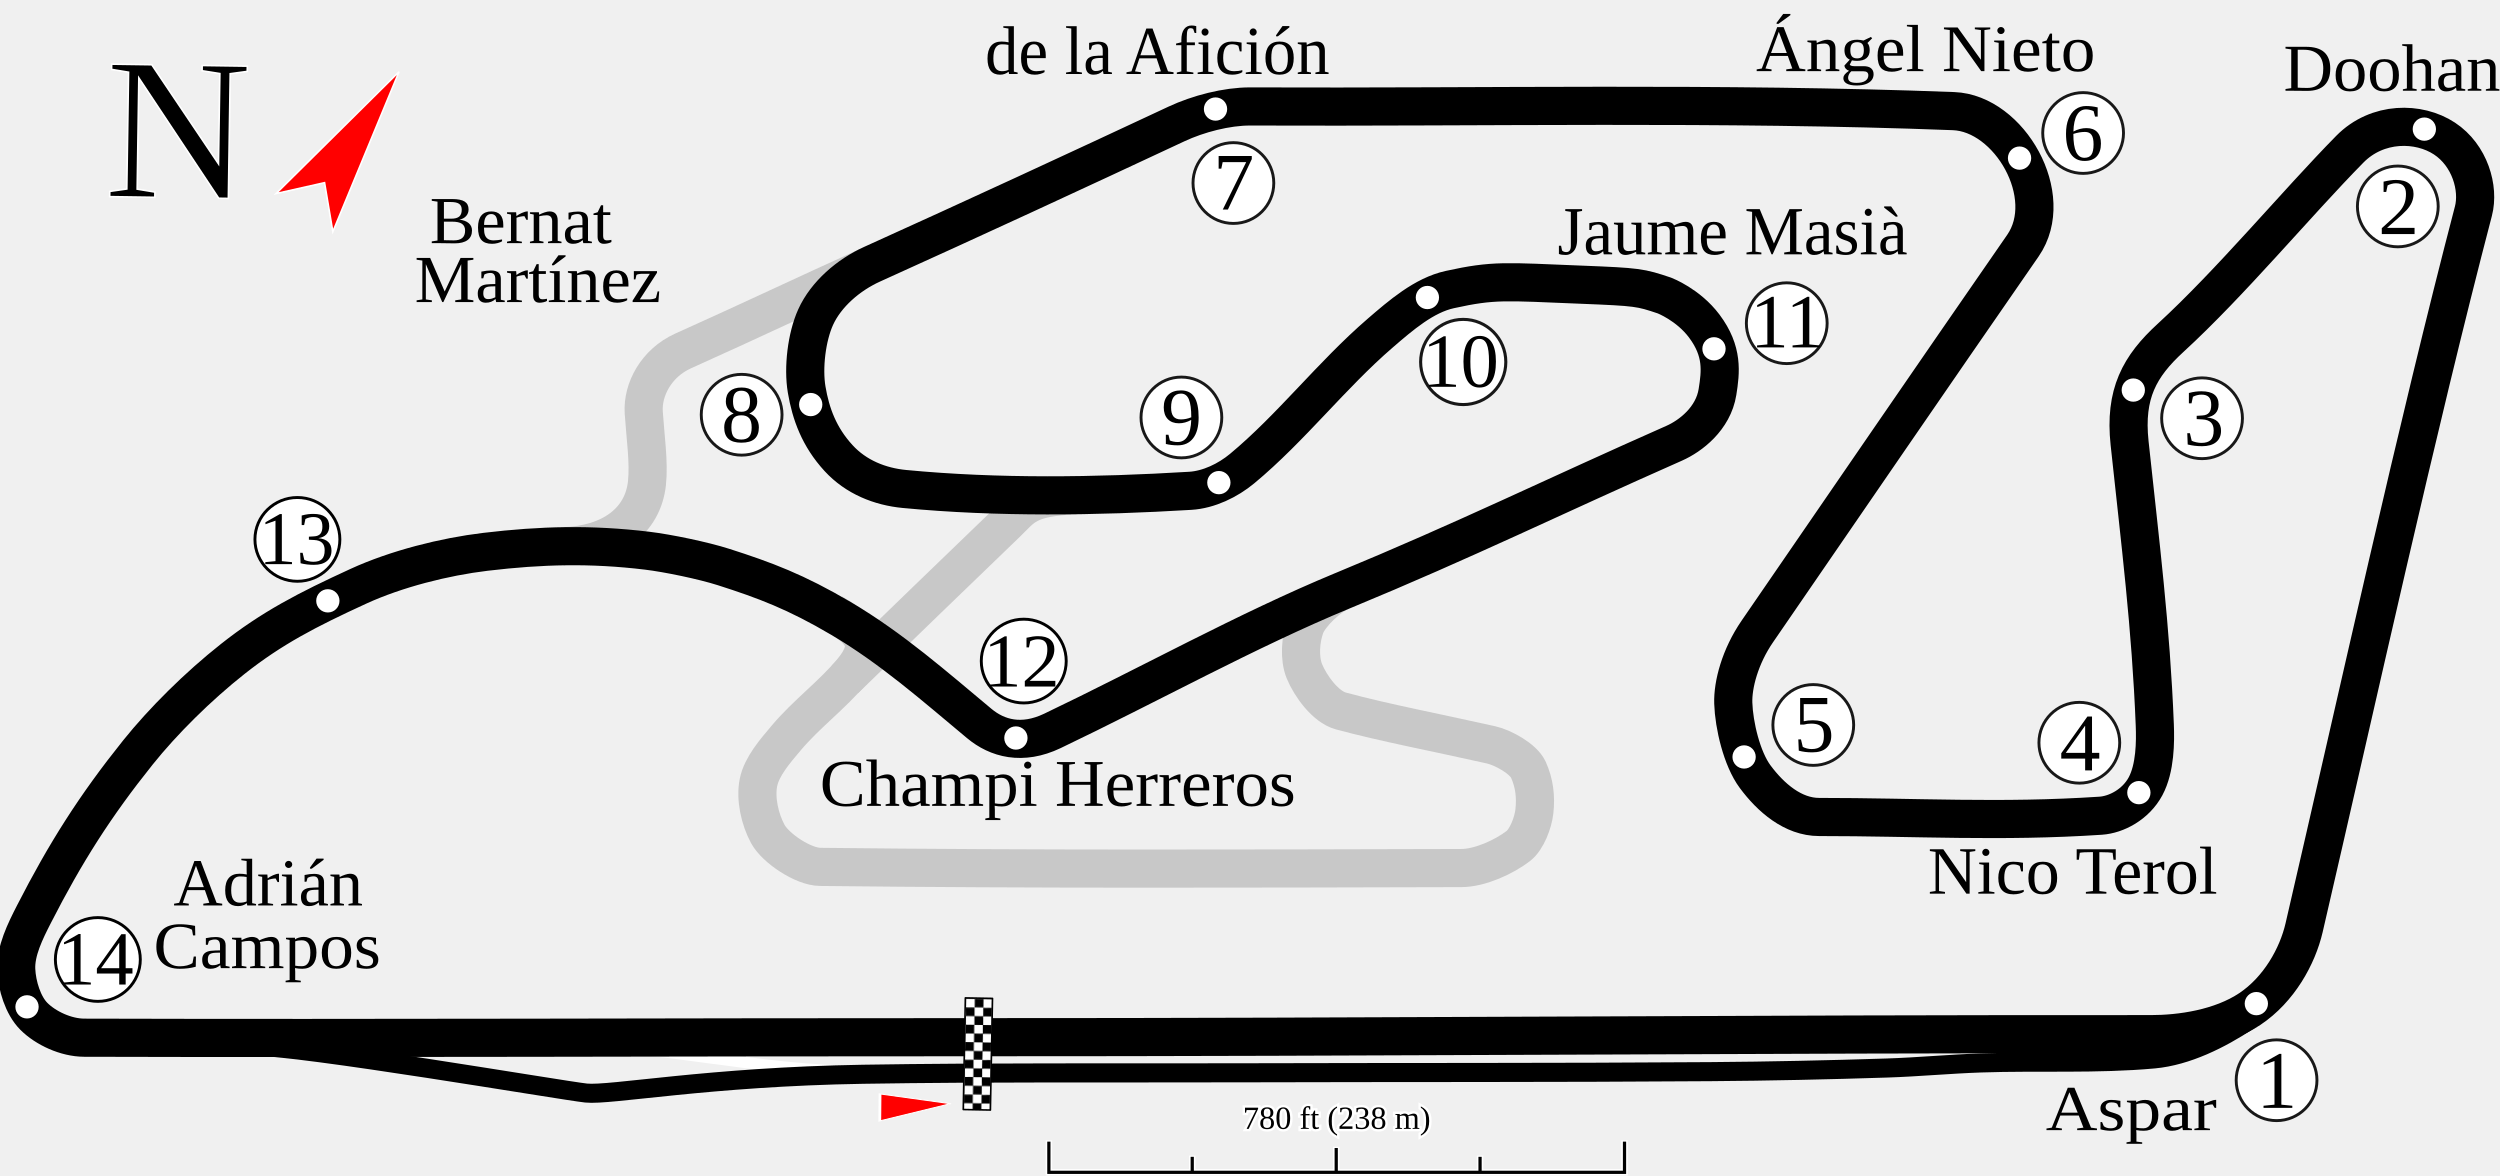
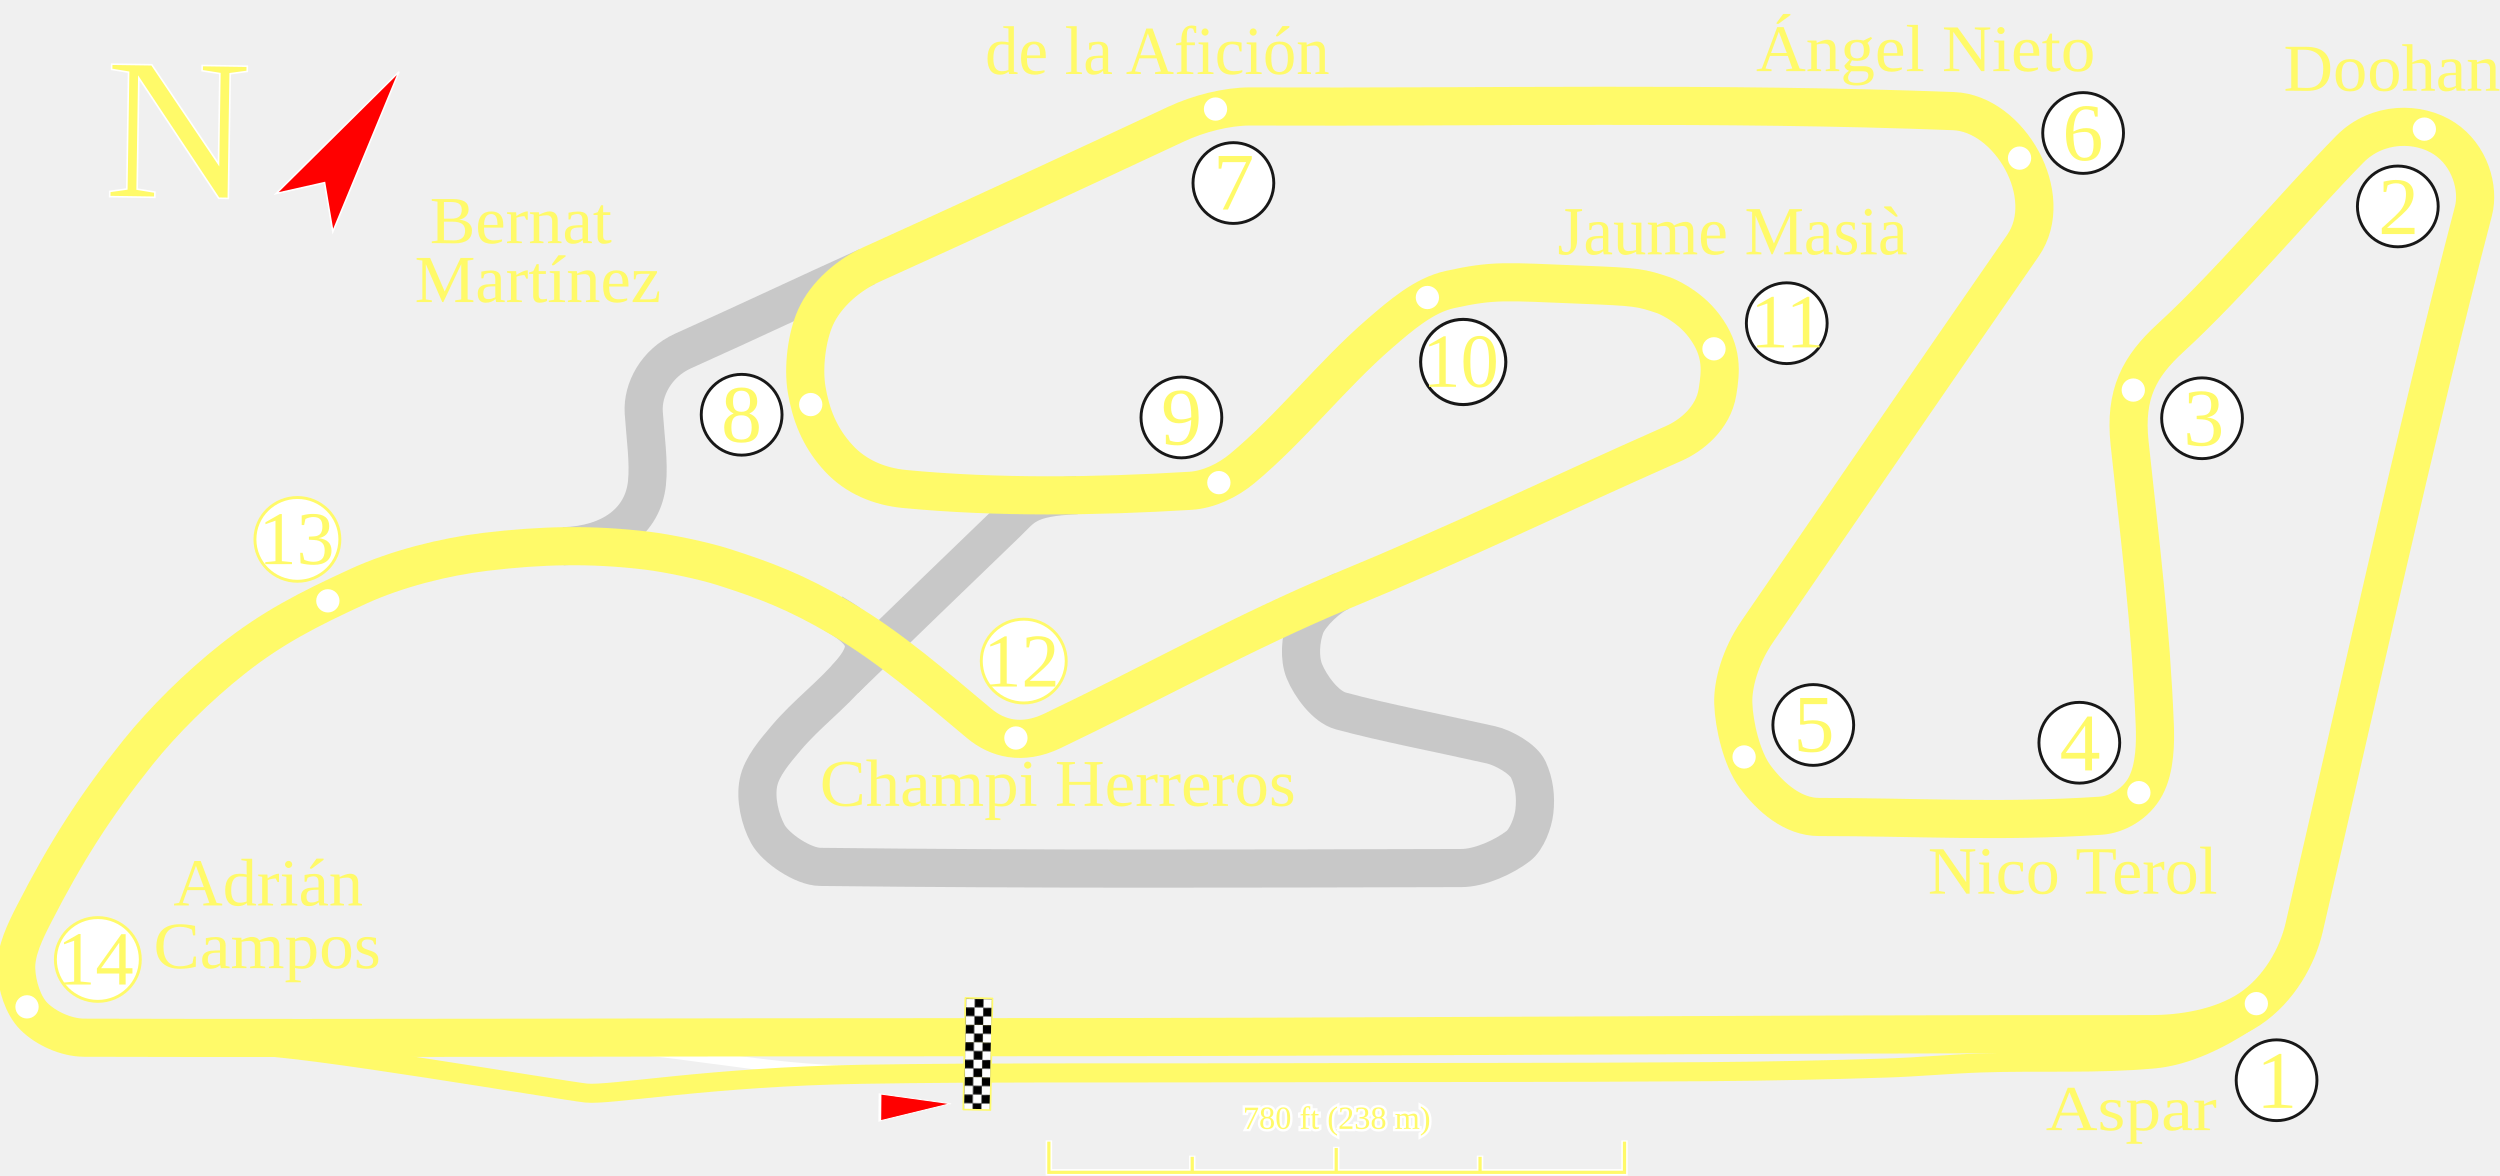
<svg xmlns="http://www.w3.org/2000/svg" xmlns:xlink="http://www.w3.org/1999/xlink" width="1966.237" height="924.569" id="svg2383" version="1.0">
  <defs id="defs2385">
    <clipPath clipPathUnits="userSpaceOnUse" id="clipPath3490-7">
      <rect style="fill:#006a00;fill-opacity:1;fill-rule:nonzero;stroke:none" id="rect3492-1" width="1511.787" height="1003.748" x="683.14" y="104.104" transform="matrix(-0.7183395,0.6956928,-0.6956928,-0.7183395,0,0)" />
    </clipPath>
    <pattern patternUnits="userSpaceOnUse" width="10.794" height="10.774" patternTransform="matrix(-0.5630234,-0.534067,0.534067,-0.5630234,1593.725,910.5704)" id="pattern4256-2">
      <g id="g4248-4" transform="matrix(0.5878912,6.0987118e-3,-6.0987118e-3,0.5878912,-595.3809,-720.7077)">
        <rect style="opacity:1;fill:black;fill-opacity:1;stroke:none;stroke-width:0.5;stroke-linecap:round;stroke-linejoin:round;stroke-miterlimit:4;stroke-dasharray:none;stroke-dashoffset:0;stroke-opacity:1" id="rect4250-5" width="18.173" height="18.096" x="1025.535" y="1215.281" />
        <rect style="opacity:1;fill:white;fill-opacity:1;stroke:none;stroke-width:0.5;stroke-linecap:round;stroke-linejoin:round;stroke-miterlimit:4;stroke-dasharray:none;stroke-dashoffset:0;stroke-opacity:1" id="rect4252-5" width="9.075" height="9.075" x="1025.535" y="1215.281" />
        <rect style="opacity:1;fill:white;fill-opacity:1;stroke:none;stroke-width:0.5;stroke-linecap:round;stroke-linejoin:round;stroke-miterlimit:4;stroke-dasharray:none;stroke-dashoffset:0;stroke-opacity:1" id="rect4254-1" width="9.075" height="9.075" x="1034.641" y="1224.344" />
      </g>
    </pattern>
    <pattern xlink:href="#pattern4256-2" id="pattern4264-8" patternTransform="matrix(-0.7760302,9.7935943e-4,-9.7935943e-4,-0.7760302,-1599.831,380.49)" />
    <clipPath clipPathUnits="userSpaceOnUse" id="clipPath3494-9">
      <rect style="fill:#006a00;fill-opacity:1;fill-rule:nonzero;stroke:none" id="rect3496-48" width="2168.193" height="1468.418" x="-4232.846" y="-2372.13" transform="matrix(-0.9472965,-0.3203582,0.9519016,-0.3064038,0,0)" />
    </clipPath>
    <clipPath clipPathUnits="userSpaceOnUse" id="clipPath9716">
      <path id="path9718" d="M 871.135,932.363 C 1314.876,1345.252 1758.616,1758.14 2202.356,2171.029 2375.779,1984.647 2549.202,1798.266 2722.625,1611.884 2278.885,1198.996 1835.145,786.108 1391.405,373.219 1217.982,559.601 1044.559,745.982 871.135,932.363 Z" style="fill:#6a6a6a;fill-opacity:1;fill-rule:nonzero;stroke:#010101;stroke-width:0.943;stroke-linecap:round;stroke-linejoin:round;stroke-miterlimit:4;stroke-dasharray:none;stroke-dashoffset:0;stroke-opacity:1" />
    </clipPath>
  </defs>
  <g id="layer1" transform="translate(-572.7607,-933.5801)">
    <path id="path3194" d="m 2332.733,1732.948 c -21.191,14.036 -42.467,28.615 -68.219,30.976 -44.941,4.119 -90.835,1.624 -136.224,3.172 -24.642,0.84 -49.225,3.2 -73.867,3.993 -46.278,1.49 -92.59,2.513 -138.895,2.857 -122.336,0.909 -244.686,0.524 -367.028,0.901 -99.802,0.307 -200.608,0.292 -299.404,1.153 -76.453,0.666 -153.942,-20.92 -228.98,-19.927" style="fill:none;stroke:#ffffff;stroke-width:8.902;stroke-linecap:butt;stroke-linejoin:round;stroke-miterlimit:4;stroke-dasharray:none;stroke-opacity:1" />
    <path id="path3186" d="m 1015.708,1363.209 c 0,0 0,0 0,0 37.956,-1.151 62.605,-19.939 65.86,-49.411 1.815,-16.436 -1.297,-37.09 -2.505,-55.763 -1.179,-18.233 10.049,-39.052 30.971,-48.445 54.184,-24.327 93.915,-43.355 144.671,-66.277" style="fill:none;stroke:#ffffff;stroke-width:21.619;stroke-linecap:butt;stroke-linejoin:round;stroke-miterlimit:4;stroke-dasharray:none;stroke-opacity:1" />
    <path id="path3188" d="m 1240.869,1424.281 c 33.333,19.217 67.043,49.156 102.091,78.339 14.148,11.781 33.642,17.202 57.486,5.824 74.694,-35.644 154.252,-78.776 228.269,-110.262" style="fill:none;stroke:#ffffff;stroke-width:21.619;stroke-linecap:butt;stroke-linejoin:round;stroke-miterlimit:4;stroke-dasharray:none;stroke-opacity:1" />
    <path id="path3190" d="m 1419.8,1323.036 c -40.123,1.72 -42.286,9.378 -55.931,22.501 -40.094,38.559 -83.569,80.652 -126.542,122.309" style="fill:none;stroke:#ffffff;stroke-width:21.619;stroke-linecap:butt;stroke-linejoin:round;stroke-miterlimit:4;stroke-dasharray:none;stroke-opacity:1" />
    <path style="fill:none;stroke:#c8c8c8;stroke-width:30;stroke-linecap:butt;stroke-linejoin:round;stroke-miterlimit:4;stroke-dasharray:none;stroke-opacity:1" d="m 1254.705,1143.314 c -50.756,22.922 -90.487,41.95 -144.671,66.277 -20.922,9.393 -32.15,30.212 -30.971,48.445 1.208,18.673 4.32,39.326 2.505,55.763 -3.255,29.472 -27.904,48.259 -65.86,49.411 0,0 0,0 0,0" id="path3178" />
    <path style="fill:none;stroke:#c8c8c8;stroke-width:30;stroke-linecap:butt;stroke-linejoin:round;stroke-miterlimit:4;stroke-dasharray:none;stroke-opacity:1" d="m 1419.8,1323.036 c -40.123,1.72 -42.286,9.378 -55.931,22.501 -40.094,38.559 -83.569,80.652 -126.542,122.309" id="path3182" />
    <path style="fill:none;stroke:#c8c8c8;stroke-width:30;stroke-linecap:butt;stroke-linejoin:round;stroke-miterlimit:4;stroke-dasharray:none;stroke-opacity:1" d="m 1628.002,1398.478 c -10.263,4.145 -25.082,18.271 -28.639,27.813 -3.741,10.034 -4.906,24.949 -0.7,35.233 4.701,11.496 16.551,27.96 28.697,31.235 34.909,9.416 74.6,16.875 118.073,26.639 9.515,2.137 25.531,10.973 29.421,19.621 4.688,10.422 5.97,21.196 4.688,32.729 -0.984,8.854 -5.951,22.084 -12.763,27.307 -10.979,8.417 -29.875,17.206 -44.722,17.244 -174.552,0.453 -333.902,1.046 -504.286,-0.923 -13.377,-0.155 -35.024,-14.636 -41.139,-25.882 -6.224,-11.447 -9.931,-27.798 -7.341,-40.518 2.579,-12.669 13.086,-24.61 21.919,-35.108 15.706,-18.667 36.152,-33.706 51.695,-52.386 18.51,-22.245 7.582,-32.475 -15.383,-45.802" id="path2406" />
-     <path style="fill:none;stroke:#000000;stroke-width:15;stroke-linecap:butt;stroke-linejoin:round;stroke-miterlimit:4;stroke-dasharray:none;stroke-opacity:1" d="m 770.474,1756.322 c 37.519,-0.496 244.478,34.916 263.256,36.936 18.778,2.02 96.496,-12.792 217.846,-14.777 98.787,-1.615 199.603,-0.845 299.404,-1.153 122.343,-0.377 244.692,0.012 367.028,-0.901 46.305,-0.344 92.617,-1.367 138.895,-2.857 24.642,-0.793 49.226,-3.153 73.867,-3.993 45.389,-1.548 91.283,0.947 136.224,-3.172 25.752,-2.361 52.386,-15.702 73.578,-29.738" id="path3184" />
+     <path style="fill:none;stroke:#fffa69;stroke-width:15;stroke-linecap:butt;stroke-linejoin:round;stroke-miterlimit:4;stroke-dasharray:none;stroke-opacity:1" d="m 770.474,1756.322 c 37.519,-0.496 244.478,34.916 263.256,36.936 18.778,2.02 96.496,-12.792 217.846,-14.777 98.787,-1.615 199.603,-0.845 299.404,-1.153 122.343,-0.377 244.692,0.012 367.028,-0.901 46.305,-0.344 92.617,-1.367 138.895,-2.857 24.642,-0.793 49.226,-3.153 73.867,-3.993 45.389,-1.548 91.283,0.947 136.224,-3.172 25.752,-2.361 52.386,-15.702 73.578,-29.738" id="path3184" />
    <g style="display:inline;enable-background:new" id="g3227" transform="matrix(1.271727,0,0,1.271727,-114.7073,-19.79135)">
      <path id="path3225" style="fill:none;stroke:#ffffff;stroke-width:4;stroke-linecap:butt;stroke-linejoin:miter;stroke-miterlimit:4;stroke-dasharray:none;stroke-opacity:1" d="m 1545.25,1454.947 0,19.738 -356,0 0,-19.738 m 266.66,9.391 0,10.347 m -178,-10.347 0,10.347 m 89.05,-15.801 0,15.757" />
-       <path d="m 1545.25,1455.702 0,18.983 -356,0 0,-18.983 m 266.66,9.391 0,9.592 m -178,-9.592 0,9.592 m 89.05,-15.046 0,15.002" style="fill:none;stroke:#000000;stroke-width:2;stroke-linecap:butt;stroke-linejoin:miter;stroke-miterlimit:4;stroke-dasharray:none;stroke-opacity:1" id="path2423" />
+       <path d="m 1545.25,1455.702 0,18.983 -356,0 0,-18.983 m 266.66,9.391 0,9.592 m -178,-9.592 0,9.592 m 89.05,-15.046 0,15.002" style="fill:none;stroke:#fffa69;stroke-width:2;stroke-linecap:butt;stroke-linejoin:miter;stroke-miterlimit:4;stroke-dasharray:none;stroke-opacity:1" id="path2423" />
      <use x="0" y="0" xlink:href="#text2441" id="use3370" style="stroke:#ffffff;stroke-width:3;stroke-miterlimit:4;stroke-dasharray:none;stroke-opacity:1" width="744.094" height="1052.362" />
-       <text id="text2441" y="1447.795" x="1309.232" style="font-style:normal;font-weight:normal;line-height:0%;font-family:'Times New Roman';writing-mode:lr-tb;fill:#000000;fill-opacity:1" xml:space="preserve">
+       <text id="text2441" y="1447.795" x="1309.232" style="font-style:normal;font-weight:normal;line-height:0%;font-family:'Times New Roman';writing-mode:lr-tb;fill:#fffa69;fill-opacity:1" xml:space="preserve">
        <tspan y="1447.795" x="1309.232" id="tspan2443" style="font-size:20px;line-height:1.25">780 ft (238 m)</tspan>
      </text>
    </g>
    <g id="g3483" transform="translate(-174.3137,8.107612)">
-       <text transform="rotate(0.8561019)" id="text3180" y="1067.555" x="844.806" style="font-style:normal;font-weight:normal;line-height:0%;font-family:'Times New Roman';fill:#000000;fill-opacity:1;stroke:#ffffff;stroke-width:1.272px;stroke-linecap:butt;stroke-linejoin:miter;stroke-opacity:1" xml:space="preserve">
+       <text transform="rotate(0.8561019)" id="text3180" y="1067.555" x="844.806" style="font-style:normal;font-weight:normal;line-height:0%;font-family:'Times New Roman';fill:#fffa69;fill-opacity:1;stroke:#ffffff;stroke-width:1.272px;stroke-linecap:butt;stroke-linejoin:miter;stroke-opacity:1" xml:space="preserve">
        <tspan y="1067.555" x="844.806" id="tspan3182" style="font-size:159.161px;line-height:1.25;stroke-width:1.272">N</tspan>
      </text>
      <path id="path2745" d="m 1060.942,981.848 -52.093,125.839 -6.514,-38.539 -38.136,8.564 96.743,-95.864 z" style="fill:#ff0000;fill-opacity:1;fill-rule:nonzero;stroke:#ffffff;stroke-width:1.272;stroke-linecap:round;stroke-linejoin:miter;stroke-miterlimit:4;stroke-dasharray:none;stroke-dashoffset:0;stroke-opacity:1" />
    </g>
    <g id="g3566" transform="matrix(1.148202,0,0,1.148202,90.4212,246.2985)">
      <circle transform="matrix(0.9438775,0,0,0.9438775,1288.97,-254.9688)" id="path3564" style="display:inline;overflow:visible;visibility:visible;fill:#ffffff;fill-opacity:1;fill-rule:nonzero;stroke:#181818;stroke-width:2.119;stroke-linecap:round;stroke-linejoin:round;stroke-miterlimit:4;stroke-dasharray:none;stroke-dashoffset:66;stroke-opacity:1;marker:none;enable-background:accumulate" cx="731.576" cy="1688.229" r="29.311" />
-       <text id="text3450" y="1357.435" x="1965.626" style="font-style:normal;font-weight:normal;line-height:0%;font-family:'Times New Roman';writing-mode:lr-tb;fill:#000000;fill-opacity:1;stroke:none" xml:space="preserve">
+       <text id="text3450" y="1357.435" x="1965.626" style="font-style:normal;font-weight:normal;line-height:0%;font-family:'Times New Roman';writing-mode:lr-tb;fill:#fffa69;fill-opacity:1;stroke:none" xml:space="preserve">
        <tspan y="1357.435" x="1965.626" id="tspan3452" style="font-size:56px;line-height:1.25">1</tspan>
      </text>
    </g>
    <g id="g3559" transform="matrix(1.148202,0,0,1.148202,178.0165,101.6533)">
      <circle transform="matrix(0.9438775,0,0,0.9438775,1295.725,-727.5324)" id="path3557" style="display:inline;overflow:visible;visibility:visible;fill:#ffffff;fill-opacity:1;fill-rule:nonzero;stroke:#181818;stroke-width:2.119;stroke-linecap:round;stroke-linejoin:round;stroke-miterlimit:4;stroke-dasharray:none;stroke-dashoffset:66;stroke-opacity:1;marker:none;enable-background:accumulate" cx="731.576" cy="1688.229" r="29.311" />
-       <text id="text3454" y="884.871" x="1972.804" style="font-style:normal;font-weight:normal;line-height:0%;font-family:'Times New Roman';writing-mode:lr-tb;fill:#000000;fill-opacity:1;stroke:none" xml:space="preserve">
+       <text id="text3454" y="884.871" x="1972.804" style="font-style:normal;font-weight:normal;line-height:0%;font-family:'Times New Roman';writing-mode:lr-tb;fill:#fffa69;fill-opacity:1;stroke:none" xml:space="preserve">
        <tspan y="884.871" x="1972.804" id="tspan3456" style="font-size:56px;line-height:1.25">2</tspan>
      </text>
    </g>
    <g id="g3552" transform="matrix(1.148202,0,0,1.148202,128.91,97.61459)">
      <circle transform="matrix(0.9438775,0,0,0.9438775,1204.403,-578.916)" id="path3550" style="display:inline;overflow:visible;visibility:visible;fill:#ffffff;fill-opacity:1;fill-rule:nonzero;stroke:#181818;stroke-width:2.119;stroke-linecap:round;stroke-linejoin:round;stroke-miterlimit:4;stroke-dasharray:none;stroke-dashoffset:66;stroke-opacity:1;marker:none;enable-background:accumulate" cx="731.576" cy="1688.229" r="29.311" />
-       <text id="text3458" y="1033.16" x="1882.111" style="font-style:normal;font-weight:normal;line-height:0%;font-family:'Times New Roman';writing-mode:lr-tb;fill:#000000;fill-opacity:1;stroke:none" xml:space="preserve">
+       <text id="text3458" y="1033.16" x="1882.111" style="font-style:normal;font-weight:normal;line-height:0%;font-family:'Times New Roman';writing-mode:lr-tb;fill:#fffa69;fill-opacity:1;stroke:none" xml:space="preserve">
        <tspan y="1033.16" x="1882.111" id="tspan3460" style="font-size:56px;line-height:1.25">3</tspan>
      </text>
    </g>
    <g id="g3545" transform="matrix(1.148202,0,0,1.148202,47.01081,105.8631)">
      <circle transform="matrix(0.9438775,0,0,0.9438775,1191.668,-363.8379)" id="path3543" style="display:inline;overflow:visible;visibility:visible;fill:#ffffff;fill-opacity:1;fill-rule:nonzero;stroke:#181818;stroke-width:2.119;stroke-linecap:round;stroke-linejoin:round;stroke-miterlimit:4;stroke-dasharray:none;stroke-dashoffset:66;stroke-opacity:1;marker:none;enable-background:accumulate" cx="731.576" cy="1688.229" r="29.311" />
-       <text id="text3462" y="1248.566" x="1868.72" style="font-style:normal;font-weight:normal;line-height:0%;font-family:'Times New Roman';writing-mode:lr-tb;fill:#000000;fill-opacity:1;stroke:none" xml:space="preserve">
+       <text id="text3462" y="1248.566" x="1868.72" style="font-style:normal;font-weight:normal;line-height:0%;font-family:'Times New Roman';writing-mode:lr-tb;fill:#fffa69;fill-opacity:1;stroke:none" xml:space="preserve">
        <tspan y="1248.566" x="1868.72" id="tspan3464" style="font-size:56px;line-height:1.25">4</tspan>
      </text>
    </g>
    <g id="g3538" transform="matrix(1.148202,0,0,1.148202,36.91439,70.4734)">
      <circle transform="matrix(0.9438775,0,0,0.9438775,1018.223,-345.1814)" id="path3536" style="display:inline;overflow:visible;visibility:visible;fill:#ffffff;fill-opacity:1;fill-rule:nonzero;stroke:#181818;stroke-width:2.119;stroke-linecap:round;stroke-linejoin:round;stroke-miterlimit:4;stroke-dasharray:none;stroke-dashoffset:66;stroke-opacity:1;marker:none;enable-background:accumulate" cx="731.576" cy="1688.229" r="29.311" />
-       <text id="text3466" y="1266.511" x="1695.247" style="font-style:normal;font-weight:normal;line-height:0%;font-family:'Times New Roman';writing-mode:lr-tb;fill:#000000;fill-opacity:1;stroke:none" xml:space="preserve">
+       <text id="text3466" y="1266.511" x="1695.247" style="font-style:normal;font-weight:normal;line-height:0%;font-family:'Times New Roman';writing-mode:lr-tb;fill:#fffa69;fill-opacity:1;stroke:none" xml:space="preserve">
        <tspan y="1266.511" x="1695.247" id="tspan3468" style="font-size:56px;line-height:1.25">5</tspan>
      </text>
    </g>
    <g id="g3531" transform="matrix(1.148202,0,0,1.148202,241.549,-18.2911)">
      <circle transform="matrix(0.9438775,0,0,0.9438775,1024.834,-673.3679)" id="path3529" style="display:inline;overflow:visible;visibility:visible;fill:#ffffff;fill-opacity:1;fill-rule:nonzero;stroke:#181818;stroke-width:2.119;stroke-linecap:round;stroke-linejoin:round;stroke-miterlimit:4;stroke-dasharray:none;stroke-dashoffset:66;stroke-opacity:1;marker:none;enable-background:accumulate" cx="731.576" cy="1688.229" r="29.311" />
-       <text id="text3470" y="938.708" x="1701.229" style="font-style:normal;font-weight:normal;line-height:0%;font-family:'Times New Roman';writing-mode:lr-tb;fill:#000000;fill-opacity:1;stroke:none" xml:space="preserve">
+       <text id="text3470" y="938.708" x="1701.229" style="font-style:normal;font-weight:normal;line-height:0%;font-family:'Times New Roman';writing-mode:lr-tb;fill:#fffa69;fill-opacity:1;stroke:none" xml:space="preserve">
        <tspan y="938.708" x="1701.229" id="tspan3472" style="font-size:56px;line-height:1.25">6</tspan>
      </text>
    </g>
    <g id="g3524" transform="matrix(1.148202,0,0,1.148202,279.6927,-317.3558)">
      <circle transform="matrix(0.9438775,0,0,0.9438775,409.5747,-378.625)" id="path3522" style="display:inline;overflow:visible;visibility:visible;fill:#ffffff;fill-opacity:1;fill-rule:nonzero;stroke:#181818;stroke-width:2.119;stroke-linecap:round;stroke-linejoin:round;stroke-miterlimit:4;stroke-dasharray:none;stroke-dashoffset:66;stroke-opacity:1;marker:none;enable-background:accumulate" cx="731.576" cy="1688.229" r="29.311" />
-       <text id="text3474" y="1233.013" x="1086.298" style="font-style:normal;font-weight:normal;line-height:0%;font-family:'Times New Roman';writing-mode:lr-tb;fill:#000000;fill-opacity:1;stroke:none" xml:space="preserve">
+       <text id="text3474" y="1233.013" x="1086.298" style="font-style:normal;font-weight:normal;line-height:0%;font-family:'Times New Roman';writing-mode:lr-tb;fill:#fffa69;fill-opacity:1;stroke:none" xml:space="preserve">
        <tspan y="1233.013" x="1086.298" id="tspan3476" style="font-size:56px;line-height:1.25">7</tspan>
      </text>
    </g>
    <g id="g3517" transform="matrix(1.148202,0,0,1.148202,-318.9445,-103.025)">
      <circle transform="matrix(0.9438775,0,0,0.9438775,594.1018,-406.5789)" id="path3515" style="display:inline;overflow:visible;visibility:visible;fill:#ffffff;fill-opacity:1;fill-rule:nonzero;stroke:#181818;stroke-width:2.119;stroke-linecap:round;stroke-linejoin:round;stroke-miterlimit:4;stroke-dasharray:none;stroke-dashoffset:66;stroke-opacity:1;marker:none;enable-background:accumulate" cx="731.576" cy="1688.229" r="29.311" />
-       <text id="text3478" y="1205.497" x="1270.538" style="font-style:normal;font-weight:normal;line-height:0%;font-family:'Times New Roman';writing-mode:lr-tb;fill:#000000;fill-opacity:1;stroke:none" xml:space="preserve">
+       <text id="text3478" y="1205.497" x="1270.538" style="font-style:normal;font-weight:normal;line-height:0%;font-family:'Times New Roman';writing-mode:lr-tb;fill:#fffa69;fill-opacity:1;stroke:none" xml:space="preserve">
        <tspan y="1205.497" x="1270.538" id="tspan3480" style="font-size:56px;line-height:1.25">8</tspan>
      </text>
    </g>
    <g id="g3510" transform="matrix(1.148202,0,0,1.148202,-266.8351,11.69166)">
      <circle transform="matrix(0.9438775,0,0,0.9438775,849.9459,-504.626)" id="path3508" style="display:inline;overflow:visible;visibility:visible;fill:#ffffff;fill-opacity:1;fill-rule:nonzero;stroke:#181818;stroke-width:2.119;stroke-linecap:round;stroke-linejoin:round;stroke-miterlimit:4;stroke-dasharray:none;stroke-dashoffset:66;stroke-opacity:1;marker:none;enable-background:accumulate" cx="731.576" cy="1688.229" r="29.311" />
-       <text id="text3482" y="1107.395" x="1526.56" style="font-style:normal;font-weight:normal;line-height:0%;font-family:'Times New Roman';writing-mode:lr-tb;fill:#000000;fill-opacity:1;stroke:none" xml:space="preserve">
+       <text id="text3482" y="1107.395" x="1526.56" style="font-style:normal;font-weight:normal;line-height:0%;font-family:'Times New Roman';writing-mode:lr-tb;fill:#fffa69;fill-opacity:1;stroke:none" xml:space="preserve">
        <tspan y="1107.395" x="1526.56" id="tspan3484" style="font-size:56px;line-height:1.25">9</tspan>
      </text>
    </g>
    <g id="g3470" transform="matrix(0.902868,0,0,0.902868,157.3059,118.5085)">
      <circle id="path3501" style="display:inline;overflow:visible;visibility:visible;fill:#ffffff;fill-opacity:1;fill-rule:nonzero;stroke:#181818;stroke-width:2.682;stroke-linecap:round;stroke-linejoin:round;stroke-miterlimit:4;stroke-dasharray:none;stroke-dashoffset:66;stroke-opacity:1;marker:none;enable-background:accumulate" cx="1734.773" cy="1218.084" r="37.104" />
-       <text id="text3486" y="1239.695" x="1699.129" style="font-style:normal;font-weight:normal;line-height:0%;font-family:'Times New Roman';writing-mode:lr-tb;fill:#000000;fill-opacity:1;stroke:none" xml:space="preserve">
+       <text id="text3486" y="1239.695" x="1699.129" style="font-style:normal;font-weight:normal;line-height:0%;font-family:'Times New Roman';writing-mode:lr-tb;fill:#fffa69;fill-opacity:1;stroke:none" xml:space="preserve">
        <tspan y="1239.695" x="1699.129" id="tspan3488" style="font-size:66.649px;line-height:1.25">10</tspan>
      </text>
    </g>
    <g id="g3478" transform="matrix(0.902868,0,0,0.902868,303.1626,89.49285)">
      <circle id="path3494" style="display:inline;overflow:visible;visibility:visible;fill:#ffffff;fill-opacity:1;fill-rule:nonzero;stroke:#181818;stroke-width:2.543;stroke-linecap:round;stroke-linejoin:round;stroke-miterlimit:4;stroke-dasharray:none;stroke-dashoffset:66;stroke-opacity:1;marker:none;enable-background:accumulate" cx="1855.056" cy="1216.443" r="35.183" />
-       <text id="text3490" y="1237.534" x="1823.32" style="font-style:normal;font-weight:normal;line-height:0%;font-family:'Times New Roman';writing-mode:lr-tb;fill:#000000;fill-opacity:1;stroke:none" xml:space="preserve">
+       <text id="text3490" y="1237.534" x="1823.32" style="font-style:normal;font-weight:normal;line-height:0%;font-family:'Times New Roman';writing-mode:lr-tb;fill:#fffa69;fill-opacity:1;stroke:none" xml:space="preserve">
        <tspan y="1237.534" x="1823.32" id="tspan3492" style="font-size:66.818px;line-height:1.25">11</tspan>
      </text>
    </g>
-     <path id="path3573" style="fill:none;stroke:#000000;stroke-width:30;stroke-linecap:butt;stroke-linejoin:round;stroke-miterlimit:4;stroke-dasharray:none;stroke-opacity:1" d="m 1628.358,1398.33 c -74.339,30.71 -153.22,74.47 -227.913,110.114 -23.843,11.378 -43.338,5.957 -57.486,-5.824 -35.047,-29.183 -68.795,-59.059 -108.764,-82.639 -35.449,-20.914 -59.881,-30.053 -92.317,-40.428 -15.928,-5.095 -43.692,-10.876 -60.335,-12.877 -44.062,-5.299 -82.761,-4.351 -126.965,0.909 -32.199,3.832 -70.278,13.474 -99.869,27.052 -40.617,18.637 -68.181,32.963 -98.803,57.135 -27.424,21.648 -55.039,49.107 -74.638,73.572 -33.78,42.166 -57.038,78.832 -81.825,127.297 -6.874,13.44 -14.57,28.967 -13.923,43.528 0.556,12.519 5.352,28.221 13.855,36.738 9.319,9.335 25.329,16.774 39.611,16.818 231.552,0.7 469.183,-0.48 703.774,-0.4 307.41,0.104 614.57,-2.632 921.54,-2.38 23.594,0.019 55.005,-4.474 77.959,-19.794 22.955,-15.32 37.453,-41.466 42.652,-63.874 41.952,-180.829 88.758,-393.784 133.172,-563.612 4.72,-18.046 -2.748,-43.927 -22.79,-57.13 -20.042,-13.203 -52.658,-13.728 -74.479,8.469 -42.03,42.752 -93.758,105.089 -140.932,148.323 -24.366,22.331 -36.359,43.898 -32.211,82.748 8.377,78.46 16.805,145.034 19.82,221.717 0.521,13.239 0.404,33.926 -7.293,48.247 -7.697,14.321 -22.976,22.277 -35.268,23.093 -78.624,5.222 -145.449,0.994 -221.442,1.002 -20.527,0 -37.999,-15.113 -50.34,-31.74 -10.459,-14.091 -16.624,-40.505 -17.175,-57.819 -0.46,-14.438 5.257,-36.511 18.908,-56.371 74.619,-108.555 132.781,-193.533 208.893,-303.434 26.933,-38.89 -10.541,-104.103 -54.546,-105.792 -183.646,-7.046 -366.959,-2.869 -553.144,-3.668 -18.565,-0.08 -41.122,5.852 -57.956,13.729 -78.641,36.796 -160.186,74.504 -239.465,110.345 -18.51,8.368 -36.245,23.579 -44.411,41.632 -7.09,15.675 -9.941,39.865 -7.067,56.915 3.238,19.206 9.818,37.252 25.045,53.878 13.804,15.073 32.688,22.514 51.893,24.351 73.418,7.023 150.815,5.909 224.727,1.444 14.614,-0.883 29.59,-8.139 40.851,-17.485 38.55,-31.996 70.364,-73.595 108.583,-106.541 16.226,-13.988 34.432,-29.798 54.751,-34.258 34.846,-7.649 43.236,-6.248 103.727,-3.823 44.029,1.765 46.13,2.141 65.042,8.508 0,0 18.728,7.143 31.385,24.078 14.879,19.907 12.872,36 10.367,51.769 -3.34,21.022 -21.228,34.67 -34.042,40.33 -94.375,41.684 -163.321,75.733 -261.154,116.148 z" />
+     <path id="path3573" style="fill:none;stroke:#fffa69;stroke-width:30;stroke-linecap:butt;stroke-linejoin:round;stroke-miterlimit:4;stroke-dasharray:none;stroke-opacity:1" d="m 1628.358,1398.33 c -74.339,30.71 -153.22,74.47 -227.913,110.114 -23.843,11.378 -43.338,5.957 -57.486,-5.824 -35.047,-29.183 -68.795,-59.059 -108.764,-82.639 -35.449,-20.914 -59.881,-30.053 -92.317,-40.428 -15.928,-5.095 -43.692,-10.876 -60.335,-12.877 -44.062,-5.299 -82.761,-4.351 -126.965,0.909 -32.199,3.832 -70.278,13.474 -99.869,27.052 -40.617,18.637 -68.181,32.963 -98.803,57.135 -27.424,21.648 -55.039,49.107 -74.638,73.572 -33.78,42.166 -57.038,78.832 -81.825,127.297 -6.874,13.44 -14.57,28.967 -13.923,43.528 0.556,12.519 5.352,28.221 13.855,36.738 9.319,9.335 25.329,16.774 39.611,16.818 231.552,0.7 469.183,-0.48 703.774,-0.4 307.41,0.104 614.57,-2.632 921.54,-2.38 23.594,0.019 55.005,-4.474 77.959,-19.794 22.955,-15.32 37.453,-41.466 42.652,-63.874 41.952,-180.829 88.758,-393.784 133.172,-563.612 4.72,-18.046 -2.748,-43.927 -22.79,-57.13 -20.042,-13.203 -52.658,-13.728 -74.479,8.469 -42.03,42.752 -93.758,105.089 -140.932,148.323 -24.366,22.331 -36.359,43.898 -32.211,82.748 8.377,78.46 16.805,145.034 19.82,221.717 0.521,13.239 0.404,33.926 -7.293,48.247 -7.697,14.321 -22.976,22.277 -35.268,23.093 -78.624,5.222 -145.449,0.994 -221.442,1.002 -20.527,0 -37.999,-15.113 -50.34,-31.74 -10.459,-14.091 -16.624,-40.505 -17.175,-57.819 -0.46,-14.438 5.257,-36.511 18.908,-56.371 74.619,-108.555 132.781,-193.533 208.893,-303.434 26.933,-38.89 -10.541,-104.103 -54.546,-105.792 -183.646,-7.046 -366.959,-2.869 -553.144,-3.668 -18.565,-0.08 -41.122,5.852 -57.956,13.729 -78.641,36.796 -160.186,74.504 -239.465,110.345 -18.51,8.368 -36.245,23.579 -44.411,41.632 -7.09,15.675 -9.941,39.865 -7.067,56.915 3.238,19.206 9.818,37.252 25.045,53.878 13.804,15.073 32.688,22.514 51.893,24.351 73.418,7.023 150.815,5.909 224.727,1.444 14.614,-0.883 29.59,-8.139 40.851,-17.485 38.55,-31.996 70.364,-73.595 108.583,-106.541 16.226,-13.988 34.432,-29.798 54.751,-34.258 34.846,-7.649 43.236,-6.248 103.727,-3.823 44.029,1.765 46.13,2.141 65.042,8.508 0,0 18.728,7.143 31.385,24.078 14.879,19.907 12.872,36 10.367,51.769 -3.34,21.022 -21.228,34.67 -34.042,40.33 -94.375,41.684 -163.321,75.733 -261.154,116.148 z" />
    <g style="display:inline;enable-background:new" transform="matrix(1.239874,1.071561,1.071561,-1.239874,-1340.104,1252.46)" id="g4801" clip-path="url(#clipPath9716)">
      <path clip-path="url(#clipPath3494-9)" transform="matrix(-0.358939,0.3679125,-1.115112,-1.087914,3587.072,1686.658)" d="m 1696.441,1398.425 -25.154,0.581 12.074,-22.074 z" id="path3463" style="display:inline;fill:#ff0000;fill-opacity:1;stroke:#ffffff;stroke-width:0.867;stroke-linecap:round;stroke-linejoin:miter;stroke-miterlimit:4;stroke-dasharray:none;stroke-dashoffset:0;stroke-opacity:1" />
-       <rect clip-path="url(#clipPath3490-7)" ry="0" transform="rotate(-140.2424,-8.237438,66.22137)" y="376.017" x="-1620.884" height="53.589" width="13.041" id="rect3457" style="display:inline;fill:url(#pattern4264-8);fill-opacity:1;stroke:#000000;stroke-width:0.776;stroke-linecap:round;stroke-linejoin:round;stroke-miterlimit:4;stroke-dasharray:none;stroke-dashoffset:0;stroke-opacity:1" />
+       <rect clip-path="url(#clipPath3490-7)" ry="0" transform="rotate(-140.2424,-8.237438,66.22137)" y="376.017" x="-1620.884" height="53.589" width="13.041" id="rect3457" style="display:inline;fill:url(#pattern4264-8);fill-opacity:1;stroke:#fffa69;stroke-width:0.776;stroke-linecap:round;stroke-linejoin:round;stroke-miterlimit:4;stroke-dasharray:none;stroke-dashoffset:0;stroke-opacity:1" />
      <rect style="fill:url(#pattern4256-2);stroke:none" width="0" height="0" x="1593.725" y="910.57" id="rect4262" />
    </g>
-     <text xml:space="preserve" style="font-style:normal;font-weight:normal;font-size:53.333px;line-height:0%;font-family:'Times New Roman';-inkscape-font-specification:'Times New Roman';letter-spacing:0px;word-spacing:0px;fill:#000000;fill-opacity:1;stroke:none" x="2344.33" y="1015.412" id="text3143" transform="scale(1.010413,0.9896946)">
+     <text xml:space="preserve" style="font-style:normal;font-weight:normal;font-size:53.333px;line-height:0%;font-family:'Times New Roman';-inkscape-font-specification:'Times New Roman';letter-spacing:0px;word-spacing:0px;fill:#fffa69;fill-opacity:1;stroke:none" x="2344.33" y="1015.412" id="text3143" transform="scale(1.010413,0.9896946)">
      <tspan id="tspan3145" x="2344.33" y="1015.412" style="font-size:53.333px;line-height:1.25">Doohan</tspan>
    </text>
-     <text xml:space="preserve" style="font-style:normal;font-weight:normal;font-size:53.333px;line-height:0%;font-family:'Times New Roman';-inkscape-font-specification:'Times New Roman';letter-spacing:0px;word-spacing:0px;fill:#000000;fill-opacity:1;stroke:none" x="1919.231" y="1007.354" id="text3147" transform="scale(1.018038,0.9822812)">
+     <text xml:space="preserve" style="font-style:normal;font-weight:normal;font-size:53.333px;line-height:0%;font-family:'Times New Roman';-inkscape-font-specification:'Times New Roman';letter-spacing:0px;word-spacing:0px;fill:#fffa69;fill-opacity:1;stroke:none" x="1919.231" y="1007.354" id="text3147" transform="scale(1.018038,0.9822812)">
      <tspan id="tspan3149" x="1919.231" y="1007.354" style="font-size:53.333px;line-height:1.25">Ángel Nieto</tspan>
    </text>
-     <text xml:space="preserve" style="font-style:normal;font-weight:normal;font-size:53.333px;line-height:0%;font-family:'Times New Roman';-inkscape-font-specification:'Times New Roman';letter-spacing:0px;word-spacing:0px;fill:#000000;fill-opacity:1;stroke:none" x="1370.004" y="975.536" id="text3151" transform="scale(0.9836014,1.016672)">
+     <text xml:space="preserve" style="font-style:normal;font-weight:normal;font-size:53.333px;line-height:0%;font-family:'Times New Roman';-inkscape-font-specification:'Times New Roman';letter-spacing:0px;word-spacing:0px;fill:#fffa69;fill-opacity:1;stroke:none" x="1370.004" y="975.536" id="text3151" transform="scale(0.9836014,1.016672)">
      <tspan id="tspan3153" x="1370.004" y="975.536" style="font-size:53.333px;line-height:1.25">de la Afición</tspan>
    </text>
-     <text xml:space="preserve" style="font-style:normal;font-weight:normal;font-size:53.333px;line-height:0%;font-family:'Times New Roman';-inkscape-font-specification:'Times New Roman';letter-spacing:0px;word-spacing:0px;fill:#000000;fill-opacity:1;stroke:none" x="1199.585" y="1590.819" id="text3159" transform="scale(1.014964,0.9852564)">
+     <text xml:space="preserve" style="font-style:normal;font-weight:normal;font-size:53.333px;line-height:0%;font-family:'Times New Roman';-inkscape-font-specification:'Times New Roman';letter-spacing:0px;word-spacing:0px;fill:#fffa69;fill-opacity:1;stroke:none" x="1199.585" y="1590.819" id="text3159" transform="scale(1.014964,0.9852564)">
      <tspan id="tspan3161" x="1199.585" y="1590.819" style="font-size:53.333px;line-height:1.25">Champi Herreros</tspan>
    </text>
    <g id="g3451" transform="matrix(0.9221506,0,0,0.9221506,38.09815,131.0524)">
-       <text transform="scale(1.006939,0.9931085)" id="text3167" y="1653.938" x="722.684" style="font-style:normal;font-weight:normal;font-size:57.836px;line-height:0%;font-family:'Times New Roman';-inkscape-font-specification:'Times New Roman';letter-spacing:0px;word-spacing:0px;fill:#000000;fill-opacity:1;stroke:none" xml:space="preserve">
+       <text transform="scale(1.006939,0.9931085)" id="text3167" y="1653.938" x="722.684" style="font-style:normal;font-weight:normal;font-size:57.836px;line-height:0%;font-family:'Times New Roman';-inkscape-font-specification:'Times New Roman';letter-spacing:0px;word-spacing:0px;fill:#fffa69;fill-opacity:1;stroke:none" xml:space="preserve">
        <tspan id="tspan3171" y="1653.938" x="722.684" style="font-size:57.836px;line-height:1.25">Adrián</tspan>
      </text>
-       <text transform="scale(1.022636,0.9778655)" id="text3175" y="1734.388" x="694.996" style="font-style:normal;font-weight:normal;font-size:57.836px;line-height:0%;font-family:'Times New Roman';-inkscape-font-specification:'Times New Roman';letter-spacing:0px;word-spacing:0px;fill:#000000;fill-opacity:1;stroke:none" xml:space="preserve">
+       <text transform="scale(1.022636,0.9778655)" id="text3175" y="1734.388" x="694.996" style="font-style:normal;font-weight:normal;font-size:57.836px;line-height:0%;font-family:'Times New Roman';-inkscape-font-specification:'Times New Roman';letter-spacing:0px;word-spacing:0px;fill:#fffa69;fill-opacity:1;stroke:none" xml:space="preserve">
        <tspan y="1734.388" x="694.996" id="tspan3177" style="font-size:57.836px;line-height:1.25">Campos</tspan>
      </text>
    </g>
-     <text xml:space="preserve" style="font-style:normal;font-weight:normal;font-size:53.333px;line-height:0%;font-family:'Times New Roman';-inkscape-font-specification:'Times New Roman';letter-spacing:0px;word-spacing:0px;fill:#000000;fill-opacity:1;stroke:none" x="2066.202" y="1924.363" id="text3139" transform="scale(1.055926,0.9470361)">
+     <text xml:space="preserve" style="font-style:normal;font-weight:normal;font-size:53.333px;line-height:0%;font-family:'Times New Roman';-inkscape-font-specification:'Times New Roman';letter-spacing:0px;word-spacing:0px;fill:#fffa69;fill-opacity:1;stroke:none" x="2066.202" y="1924.363" id="text3139" transform="scale(1.055926,0.9470361)">
      <tspan id="tspan3141" x="2066.202" y="1924.363" style="font-size:53.333px;line-height:1.25">Aspar</tspan>
    </text>
    <g id="g1621">
-       <ellipse ry="32.945" rx="33.402" cy="1688.204" cx="649.714" id="path3154-6-6" style="fill:#ffffff;stroke:#000000;stroke-width:2.296;stroke-linecap:round;stroke-linejoin:miter;stroke-miterlimit:4;stroke-dasharray:none;stroke-dashoffset:0;stroke-opacity:1;fill-opacity:1" />
-       <text id="text3957" y="1707.911" x="617.717" style="font-style:normal;font-weight:normal;font-size:10.834px;line-height:0%;font-family:'Times New Roman';-inkscape-font-specification:'Times New Roman';letter-spacing:0px;word-spacing:0px;fill:#000000;fill-opacity:1;stroke:none;stroke-width:0.903" xml:space="preserve">
+       <ellipse ry="32.945" rx="33.402" cy="1688.204" cx="649.714" id="path3154-6-6" style="fill:#ffffff;stroke:#fffa69;stroke-width:2.296;stroke-linecap:round;stroke-linejoin:miter;stroke-miterlimit:4;stroke-dasharray:none;stroke-dashoffset:0;stroke-opacity:1;fill-opacity:1" />
+       <text id="text3957" y="1707.911" x="617.717" style="font-style:normal;font-weight:normal;font-size:10.834px;line-height:0%;font-family:'Times New Roman';-inkscape-font-specification:'Times New Roman';letter-spacing:0px;word-spacing:0px;fill:#fffa69;fill-opacity:1;stroke:none;stroke-width:0.903" xml:space="preserve">
        <tspan y="1707.911" x="617.717" id="tspan3959" style="font-size:60.148px;line-height:1.25;stroke-width:0.903">14</tspan>
      </text>
    </g>
    <g id="g1505">
-       <ellipse ry="32.945" rx="33.402" cy="1357.811" cx="806.666" id="path3154-6" style="fill:#ffffff;stroke:#000000;stroke-width:2.296;stroke-linecap:round;stroke-linejoin:miter;stroke-miterlimit:4;stroke-dasharray:none;stroke-dashoffset:0;stroke-opacity:1;fill-opacity:1" />
-       <text id="text3953" y="1377.25" x="776.175" style="font-style:normal;font-weight:normal;font-size:10.834px;line-height:0%;font-family:'Times New Roman';-inkscape-font-specification:'Times New Roman';letter-spacing:0px;word-spacing:0px;fill:#000000;fill-opacity:1;stroke:none;stroke-width:0.903" xml:space="preserve">
+       <ellipse ry="32.945" rx="33.402" cy="1357.811" cx="806.666" id="path3154-6" style="fill:#ffffff;stroke:#fffa69;stroke-width:2.296;stroke-linecap:round;stroke-linejoin:miter;stroke-miterlimit:4;stroke-dasharray:none;stroke-dashoffset:0;stroke-opacity:1;fill-opacity:1" />
+       <text id="text3953" y="1377.25" x="776.175" style="font-style:normal;font-weight:normal;font-size:10.834px;line-height:0%;font-family:'Times New Roman';-inkscape-font-specification:'Times New Roman';letter-spacing:0px;word-spacing:0px;fill:#fffa69;fill-opacity:1;stroke:none;stroke-width:0.903" xml:space="preserve">
        <tspan y="1377.25" x="776.175" id="tspan3955" style="font-size:59.63px;line-height:1.25;stroke-width:0.903">13</tspan>
      </text>
    </g>
    <g id="g1389">
-       <ellipse ry="32.945" rx="33.402" cy="1453.511" cx="1377.934" id="path3154-6-5" style="fill:#ffffff;stroke:#000000;stroke-width:2.296;stroke-linecap:round;stroke-linejoin:miter;stroke-miterlimit:4;stroke-dasharray:none;stroke-dashoffset:0;stroke-opacity:1;fill-opacity:1" />
-       <text id="text3949" y="1473.557" x="1346.216" style="font-style:normal;font-weight:normal;font-size:10.834px;line-height:0%;font-family:'Times New Roman';-inkscape-font-specification:'Times New Roman';letter-spacing:0px;word-spacing:0px;fill:#000000;fill-opacity:1;stroke:none;stroke-width:0.903" xml:space="preserve">
+       <ellipse ry="32.945" rx="33.402" cy="1453.511" cx="1377.934" id="path3154-6-5" style="fill:#ffffff;stroke:#fffa69;stroke-width:2.296;stroke-linecap:round;stroke-linejoin:miter;stroke-miterlimit:4;stroke-dasharray:none;stroke-dashoffset:0;stroke-opacity:1;fill-opacity:1" />
+       <text id="text3949" y="1473.557" x="1346.216" style="font-style:normal;font-weight:normal;font-size:10.834px;line-height:0%;font-family:'Times New Roman';-inkscape-font-specification:'Times New Roman';letter-spacing:0px;word-spacing:0px;fill:#fffa69;fill-opacity:1;stroke:none;stroke-width:0.903" xml:space="preserve">
        <tspan y="1473.557" x="1346.216" id="tspan3951" style="font-size:59.86px;line-height:1.25;stroke-width:0.903">12</tspan>
      </text>
    </g>
-     <text xml:space="preserve" style="font-style:normal;font-variant:normal;font-weight:normal;font-stretch:normal;font-size:53.333px;line-height:0%;font-family:'Times New Roman';-inkscape-font-specification:'Times New Roman';letter-spacing:0px;word-spacing:0px;fill:#000000;fill-opacity:1;stroke:none" x="2089.052" y="1636.456" id="text3096">
+     <text xml:space="preserve" style="font-style:normal;font-variant:normal;font-weight:normal;font-stretch:normal;font-size:53.333px;line-height:0%;font-family:'Times New Roman';-inkscape-font-specification:'Times New Roman';letter-spacing:0px;word-spacing:0px;fill:#fffa69;fill-opacity:1;stroke:none" x="2089.052" y="1636.456" id="text3096">
      <tspan id="tspan3098" x="2089.052" y="1636.456" style="font-size:53.333px;line-height:1.25">Nico Terol</tspan>
    </text>
    <g id="g3451-8" transform="matrix(0.9221506,0,0,0.9221506,257.3305,-389.9576)">
-       <text transform="scale(1.006939,0.9931085)" id="text3167-6" y="1654.059" x="845.89" style="font-style:normal;font-weight:normal;font-size:57.836px;line-height:0.85;font-family:'Times New Roman';-inkscape-font-specification:'Times New Roman';text-align:center;letter-spacing:0px;word-spacing:0px;text-anchor:middle;fill:#000000;fill-opacity:1;stroke:none" xml:space="preserve">
+       <text transform="scale(1.006939,0.9931085)" id="text3167-6" y="1654.059" x="845.89" style="font-style:normal;font-weight:normal;font-size:57.836px;line-height:0.85;font-family:'Times New Roman';-inkscape-font-specification:'Times New Roman';text-align:center;letter-spacing:0px;word-spacing:0px;text-anchor:middle;fill:#fffa69;fill-opacity:1;stroke:none" xml:space="preserve">
        <tspan id="tspan3171-4" y="1654.059" x="845.89" style="font-size:57.836px;text-align:center;text-anchor:middle">Bernat</tspan>
        <tspan y="1704.648" x="845.89" style="font-size:57.836px;text-align:center;text-anchor:middle" id="tspan22441">Martínez</tspan>
      </text>
-       <text transform="scale(1.022636,0.9778655)" id="text3175-6" y="1734.388" x="694.996" style="font-style:normal;font-weight:normal;line-height:0%;font-family:'Times New Roman';-inkscape-font-specification:'Times New Roman';letter-spacing:0px;word-spacing:0px;fill:#000000;fill-opacity:1;stroke:none" xml:space="preserve">
+       <text transform="scale(1.022636,0.9778655)" id="text3175-6" y="1734.388" x="694.996" style="font-style:normal;font-weight:normal;line-height:0%;font-family:'Times New Roman';-inkscape-font-specification:'Times New Roman';letter-spacing:0px;word-spacing:0px;fill:#fffa69;fill-opacity:1;stroke:none" xml:space="preserve">
        <tspan y="1734.388" x="694.996" id="tspan3177-3" style="font-size:67.115px;line-height:1.25" />
      </text>
    </g>
    <circle style="fill:#ffffff" id="path3516" cx="594.012" cy="1725.462" r="9.161" />
    <circle style="fill:#ffffff" id="path3516-3" cx="2347.357" cy="1722.93" r="9.161" />
    <circle style="fill:#ffffff" id="path3516-2" cx="2479.498" cy="1035.137" r="9.161" />
    <circle style="fill:#ffffff" id="path3516-6" cx="2250.584" cy="1240.37" r="9.161" />
    <circle style="fill:#ffffff" id="path3516-9" cx="2254.97" cy="1556.989" r="9.161" />
    <circle style="fill:#ffffff" id="path3516-7" cx="1944.489" cy="1528.924" r="9.161" />
    <circle style="fill:#ffffff" id="path3516-29" cx="2161.124" cy="1057.94" r="9.161" />
    <circle style="fill:#ffffff" id="path3516-95" cx="1528.761" cy="1019.349" r="9.161" />
    <circle style="fill:#ffffff" id="path3516-93" cx="1210.386" cy="1251.771" r="9.161" />
    <circle style="fill:#ffffff" id="path3516-5" cx="1531.392" cy="1313.166" r="9.161" />
    <circle style="fill:#ffffff" id="path3516-0" cx="1695.403" cy="1167.573" r="9.161" />
    <circle style="fill:#ffffff" id="path3516-32" cx="1920.808" cy="1207.918" r="9.161" />
    <circle style="fill:#ffffff" id="path3516-91" cx="1371.766" cy="1514.013" r="9.161" />
    <circle style="fill:#ffffff" id="path3516-54" cx="830.617" cy="1406.134" r="9.161" />
    <text xml:space="preserve" style="font-size:24px;line-height:1.25;font-family:sans-serif" x="1778.724" y="1093.206" id="text28895">
      <tspan id="tspan28893" x="1778.724" y="1093.206" />
    </text>
-     <text xml:space="preserve" style="font-style:normal;font-weight:normal;font-size:53.333px;line-height:0%;font-family:'Times New Roman';-inkscape-font-specification:'Times New Roman';letter-spacing:0px;word-spacing:0px;fill:#000000;fill-opacity:1;stroke:none" x="1827.705" y="1114.997" id="text3151-6" transform="scale(0.9836014,1.016672)">
+     <text xml:space="preserve" style="font-style:normal;font-weight:normal;font-size:53.333px;line-height:0%;font-family:'Times New Roman';-inkscape-font-specification:'Times New Roman';letter-spacing:0px;word-spacing:0px;fill:#fffa69;fill-opacity:1;stroke:none" x="1827.705" y="1114.997" id="text3151-6" transform="scale(0.9836014,1.016672)">
      <tspan id="tspan3153-9" x="1827.705" y="1114.997" style="font-size:53.333px;line-height:1.25">Jaume Masià</tspan>
    </text>
  </g>
</svg>
